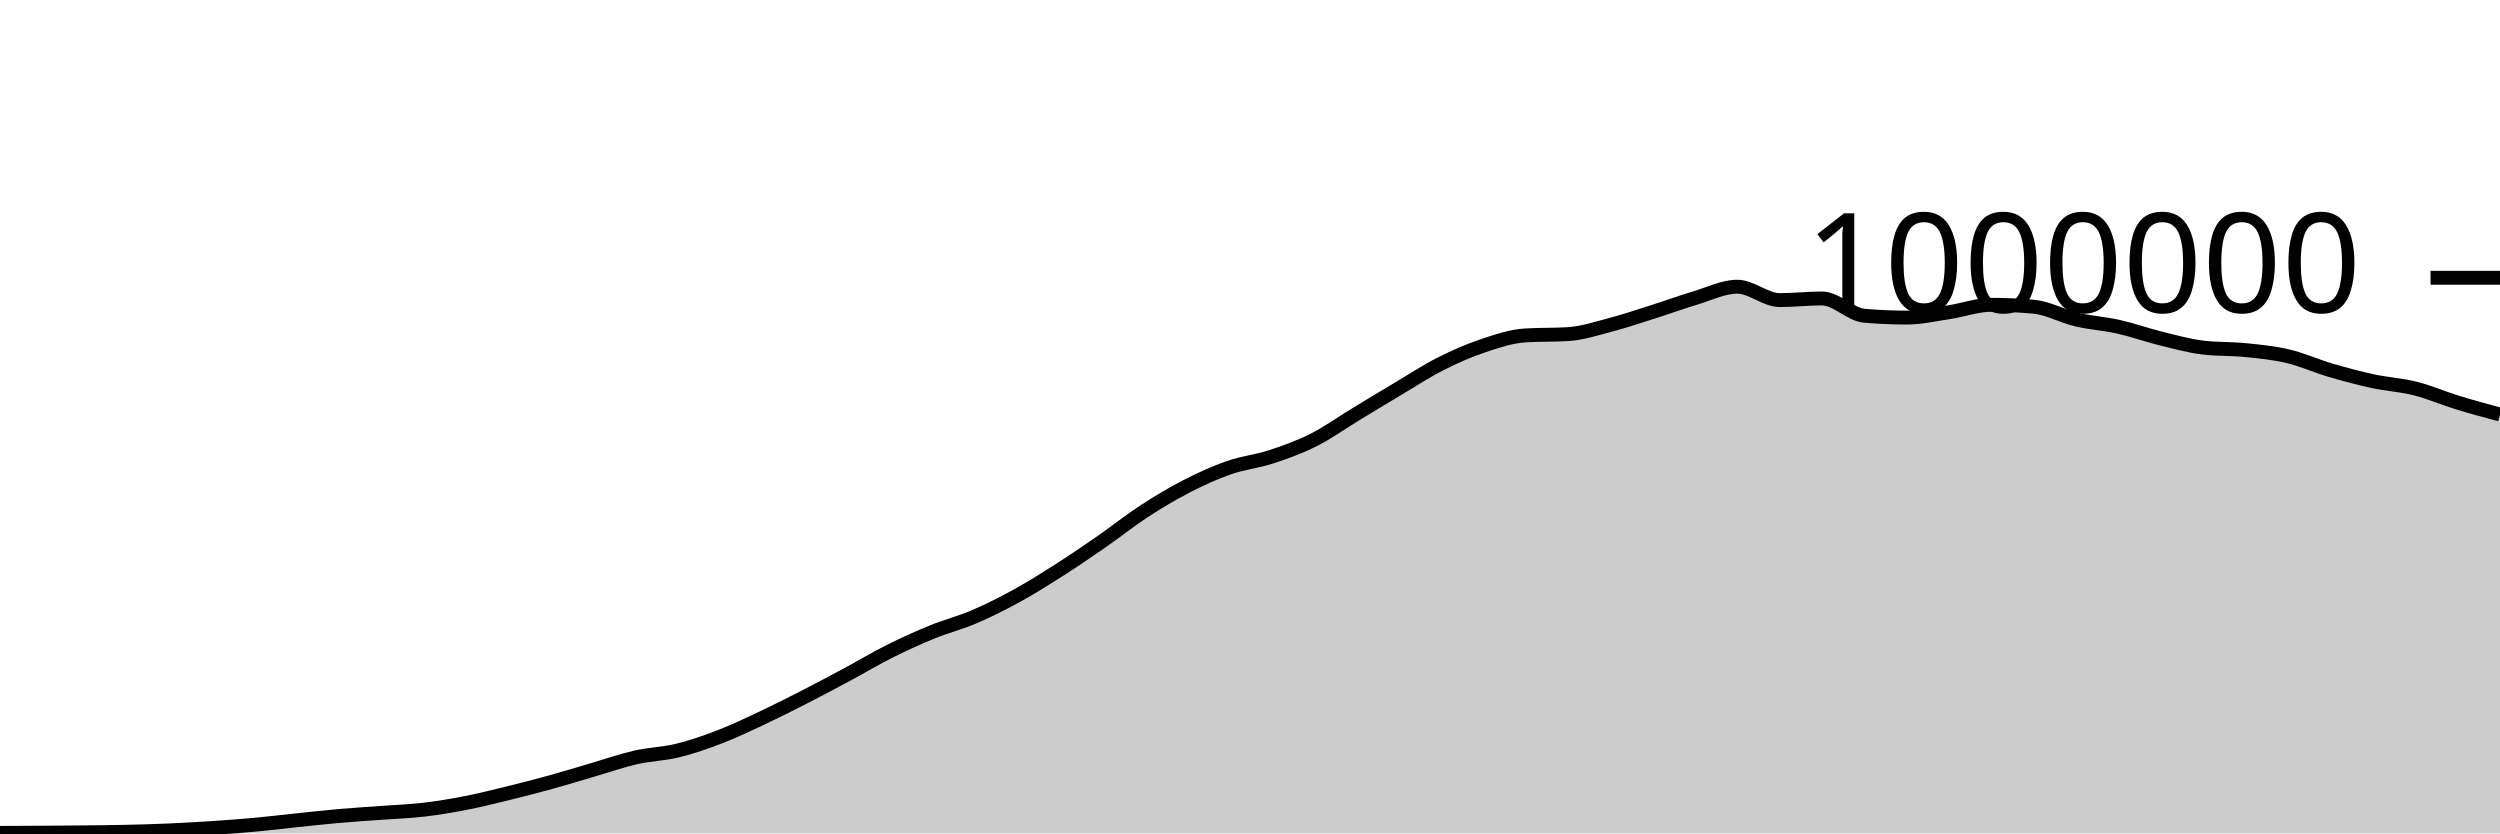
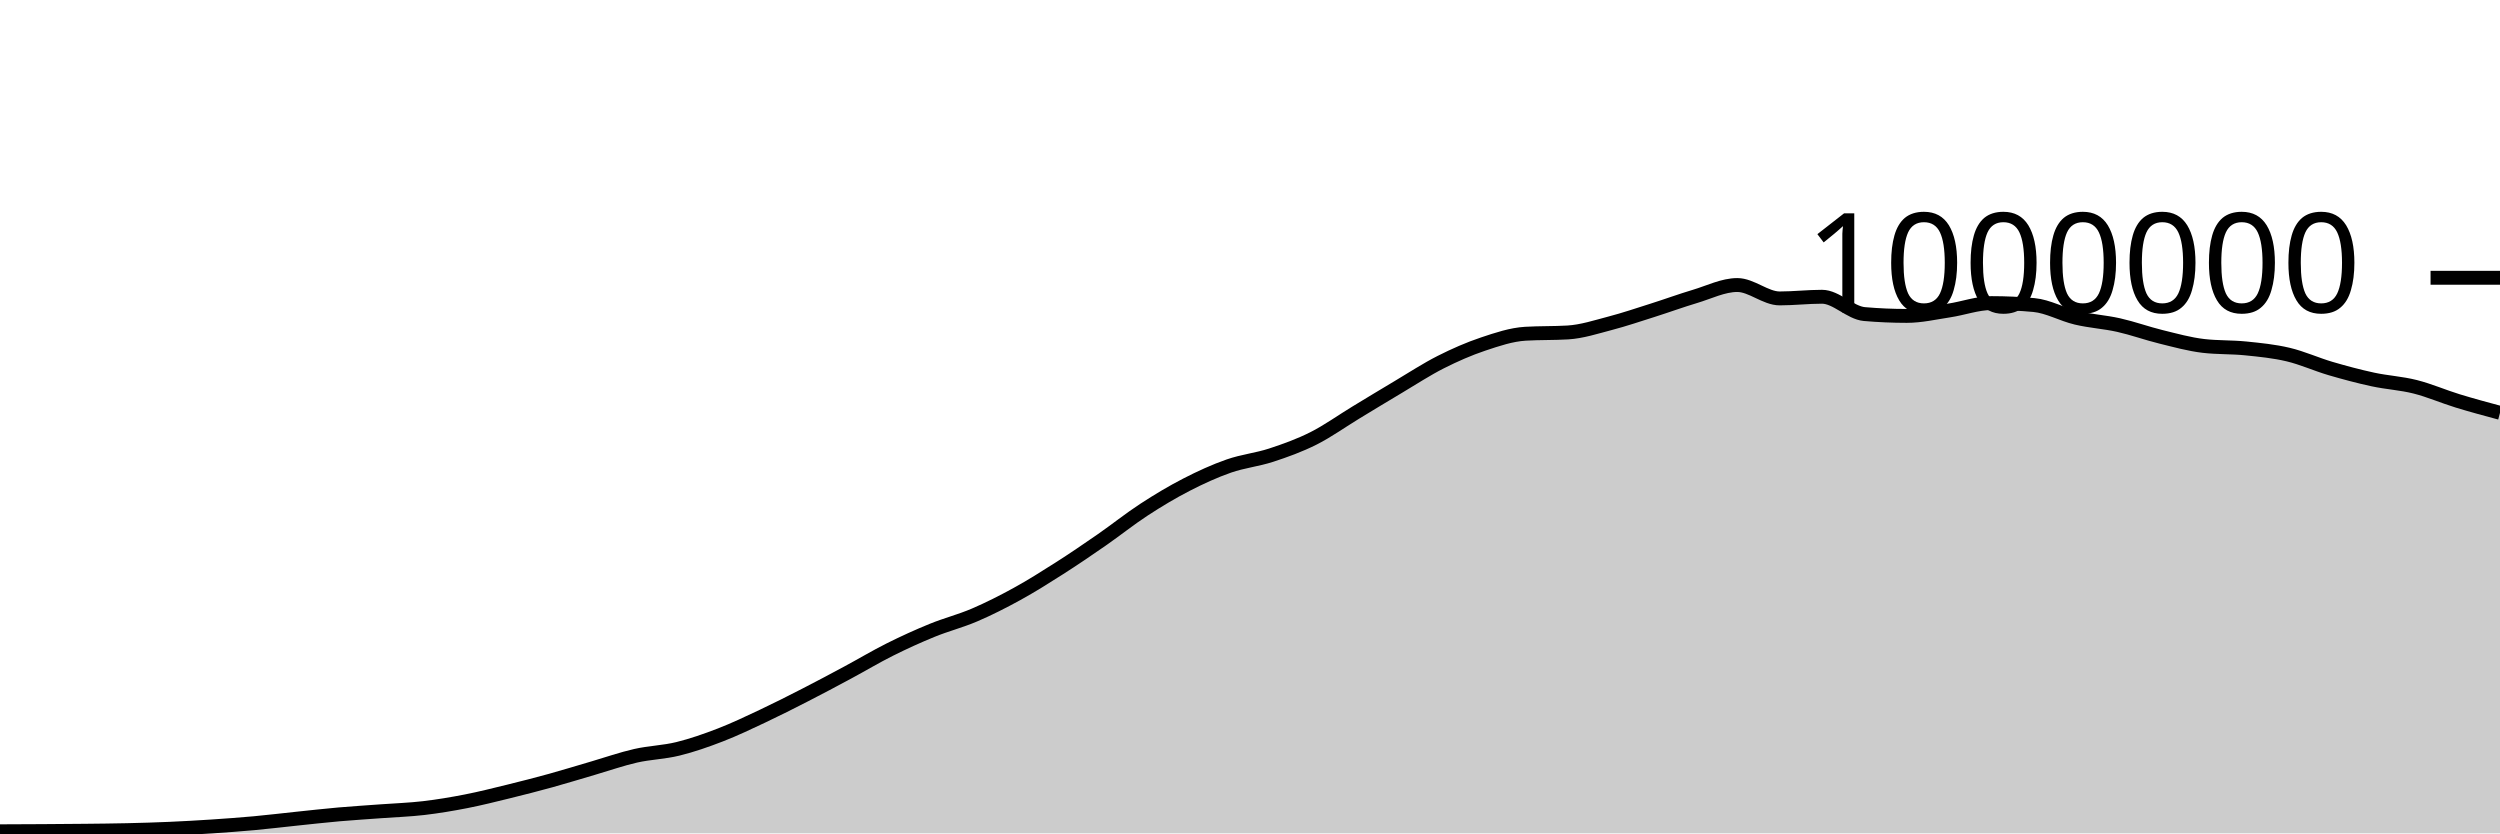
<svg xmlns="http://www.w3.org/2000/svg" viewBox="0 0 180 60">
  <g transform="translate(0,20)">
-     <path class="area" fill="rgba(0, 0, 0, 0.2)" d="M0,39.967C1.017,39.963,2.034,39.959,3.051,39.952C4.068,39.946,5.085,39.94,6.102,39.929C7.119,39.918,8.136,39.909,9.153,39.885C10.169,39.862,11.186,39.833,12.203,39.788C13.22,39.744,14.237,39.686,15.254,39.619C16.271,39.552,17.288,39.478,18.305,39.385C19.322,39.293,20.339,39.168,21.356,39.062C22.373,38.956,23.39,38.84,24.407,38.751C25.424,38.661,26.441,38.601,27.458,38.525C28.475,38.45,29.492,38.417,30.508,38.298C31.525,38.179,32.542,38.008,33.559,37.809C34.576,37.61,35.593,37.353,36.61,37.104C37.627,36.855,38.644,36.594,39.661,36.313C40.678,36.033,41.695,35.717,42.712,35.421C43.729,35.124,44.746,34.766,45.763,34.534C46.78,34.303,47.797,34.283,48.814,34.033C49.831,33.783,50.847,33.427,51.864,33.034C52.881,32.641,53.898,32.154,54.915,31.675C55.932,31.196,56.949,30.681,57.966,30.16C58.983,29.639,60,29.096,61.017,28.551C62.034,28.005,63.051,27.395,64.068,26.887C65.085,26.378,66.102,25.916,67.119,25.501C68.136,25.086,69.153,24.833,70.169,24.397C71.186,23.961,72.203,23.447,73.22,22.887C74.237,22.328,75.254,21.69,76.271,21.041C77.288,20.392,78.305,19.699,79.322,18.994C80.339,18.289,81.356,17.474,82.373,16.811C83.39,16.149,84.407,15.541,85.424,15.018C86.441,14.495,87.458,14.029,88.475,13.675C89.492,13.32,90.508,13.223,91.525,12.89C92.542,12.558,93.559,12.192,94.576,11.68C95.593,11.169,96.61,10.436,97.627,9.82C98.644,9.203,99.661,8.585,100.678,7.981C101.695,7.377,102.712,6.709,103.729,6.195C104.746,5.68,105.763,5.235,106.78,4.895C107.797,4.554,108.814,4.21,109.831,4.149C110.847,4.088,111.864,4.119,112.881,4.058C113.898,3.997,114.915,3.662,115.932,3.396C116.949,3.13,117.966,2.785,118.983,2.463C120,2.141,121.017,1.768,122.034,1.464C123.051,1.161,124.068,0.643,125.085,0.643C126.102,0.643,127.119,1.607,128.136,1.607C129.153,1.607,130.169,1.488,131.186,1.488C132.203,1.488,133.22,2.646,134.237,2.734C135.254,2.822,136.271,2.866,137.288,2.866C138.305,2.866,139.322,2.63,140.339,2.476C141.356,2.323,142.373,1.945,143.39,1.945C144.407,1.945,145.424,1.992,146.441,2.086C147.458,2.179,148.475,2.763,149.492,3.004C150.508,3.244,151.525,3.3,152.542,3.529C153.559,3.758,154.576,4.126,155.593,4.376C156.61,4.625,157.627,4.909,158.644,5.029C159.661,5.149,160.678,5.105,161.695,5.209C162.712,5.313,163.729,5.411,164.746,5.652C165.763,5.894,166.78,6.357,167.797,6.656C168.814,6.955,169.831,7.226,170.847,7.446C171.864,7.665,172.881,7.716,173.898,7.973C174.915,8.23,175.932,8.675,176.949,8.988C177.966,9.3,178.983,9.573,180,9.847L180,40C178.983,40,177.966,40,176.949,40C175.932,40,174.915,40,173.898,40C172.881,40,171.864,40,170.847,40C169.831,40,168.814,40,167.797,40C166.78,40,165.763,40,164.746,40C163.729,40,162.712,40,161.695,40C160.678,40,159.661,40,158.644,40C157.627,40,156.61,40,155.593,40C154.576,40,153.559,40,152.542,40C151.525,40,150.508,40,149.492,40C148.475,40,147.458,40,146.441,40C145.424,40,144.407,40,143.39,40C142.373,40,141.356,40,140.339,40C139.322,40,138.305,40,137.288,40C136.271,40,135.254,40,134.237,40C133.22,40,132.203,40,131.186,40C130.169,40,129.153,40,128.136,40C127.119,40,126.102,40,125.085,40C124.068,40,123.051,40,122.034,40C121.017,40,120,40,118.983,40C117.966,40,116.949,40,115.932,40C114.915,40,113.898,40,112.881,40C111.864,40,110.847,40,109.831,40C108.814,40,107.797,40,106.78,40C105.763,40,104.746,40,103.729,40C102.712,40,101.695,40,100.678,40C99.661,40,98.644,40,97.627,40C96.61,40,95.593,40,94.576,40C93.559,40,92.542,40,91.525,40C90.508,40,89.492,40,88.475,40C87.458,40,86.441,40,85.424,40C84.407,40,83.39,40,82.373,40C81.356,40,80.339,40,79.322,40C78.305,40,77.288,40,76.271,40C75.254,40,74.237,40,73.22,40C72.203,40,71.186,40,70.169,40C69.153,40,68.136,40,67.119,40C66.102,40,65.085,40,64.068,40C63.051,40,62.034,40,61.017,40C60,40,58.983,40,57.966,40C56.949,40,55.932,40,54.915,40C53.898,40,52.881,40,51.864,40C50.847,40,49.831,40,48.814,40C47.797,40,46.78,40,45.763,40C44.746,40,43.729,40,42.712,40C41.695,40,40.678,40,39.661,40C38.644,40,37.627,40,36.61,40C35.593,40,34.576,40,33.559,40C32.542,40,31.525,40,30.508,40C29.492,40,28.475,40,27.458,40C26.441,40,25.424,40,24.407,40C23.39,40,22.373,40,21.356,40C20.339,40,19.322,40,18.305,40C17.288,40,16.271,40,15.254,40C14.237,40,13.22,40,12.203,40C11.186,40,10.169,40,9.153,40C8.136,40,7.119,40,6.102,40C5.085,40,4.068,40,3.051,40C2.034,40,1.017,40,0,40Z" />
-     <path class="line" stroke="black" fill="none" d="M0,39.967C1.017,39.963,2.034,39.959,3.051,39.952C4.068,39.946,5.085,39.94,6.102,39.929C7.119,39.918,8.136,39.909,9.153,39.885C10.169,39.862,11.186,39.833,12.203,39.788C13.22,39.744,14.237,39.686,15.254,39.619C16.271,39.552,17.288,39.478,18.305,39.385C19.322,39.293,20.339,39.168,21.356,39.062C22.373,38.956,23.39,38.84,24.407,38.751C25.424,38.661,26.441,38.601,27.458,38.525C28.475,38.45,29.492,38.417,30.508,38.298C31.525,38.179,32.542,38.008,33.559,37.809C34.576,37.61,35.593,37.353,36.61,37.104C37.627,36.855,38.644,36.594,39.661,36.313C40.678,36.033,41.695,35.717,42.712,35.421C43.729,35.124,44.746,34.766,45.763,34.534C46.78,34.303,47.797,34.283,48.814,34.033C49.831,33.783,50.847,33.427,51.864,33.034C52.881,32.641,53.898,32.154,54.915,31.675C55.932,31.196,56.949,30.681,57.966,30.16C58.983,29.639,60,29.096,61.017,28.551C62.034,28.005,63.051,27.395,64.068,26.887C65.085,26.378,66.102,25.916,67.119,25.501C68.136,25.086,69.153,24.833,70.169,24.397C71.186,23.961,72.203,23.447,73.22,22.887C74.237,22.328,75.254,21.69,76.271,21.041C77.288,20.392,78.305,19.699,79.322,18.994C80.339,18.289,81.356,17.474,82.373,16.811C83.39,16.149,84.407,15.541,85.424,15.018C86.441,14.495,87.458,14.029,88.475,13.675C89.492,13.32,90.508,13.223,91.525,12.89C92.542,12.558,93.559,12.192,94.576,11.68C95.593,11.169,96.61,10.436,97.627,9.82C98.644,9.203,99.661,8.585,100.678,7.981C101.695,7.377,102.712,6.709,103.729,6.195C104.746,5.68,105.763,5.235,106.78,4.895C107.797,4.554,108.814,4.21,109.831,4.149C110.847,4.088,111.864,4.119,112.881,4.058C113.898,3.997,114.915,3.662,115.932,3.396C116.949,3.13,117.966,2.785,118.983,2.463C120,2.141,121.017,1.768,122.034,1.464C123.051,1.161,124.068,0.643,125.085,0.643C126.102,0.643,127.119,1.607,128.136,1.607C129.153,1.607,130.169,1.488,131.186,1.488C132.203,1.488,133.22,2.646,134.237,2.734C135.254,2.822,136.271,2.866,137.288,2.866C138.305,2.866,139.322,2.63,140.339,2.476C141.356,2.323,142.373,1.945,143.39,1.945C144.407,1.945,145.424,1.992,146.441,2.086C147.458,2.179,148.475,2.763,149.492,3.004C150.508,3.244,151.525,3.3,152.542,3.529C153.559,3.758,154.576,4.126,155.593,4.376C156.61,4.625,157.627,4.909,158.644,5.029C159.661,5.149,160.678,5.105,161.695,5.209C162.712,5.313,163.729,5.411,164.746,5.652C165.763,5.894,166.78,6.357,167.797,6.656C168.814,6.955,169.831,7.226,170.847,7.446C171.864,7.665,172.881,7.716,173.898,7.973C174.915,8.23,175.932,8.675,176.949,8.988C177.966,9.3,178.983,9.573,180,9.847" />
+     <path class="area" fill="rgba(0, 0, 0, 0.2)" d="M0,39.852C1.017,39.848,2.034,39.844,3.051,39.838C4.068,39.831,5.085,39.825,6.102,39.814C7.119,39.803,8.136,39.794,9.153,39.77C10.169,39.747,11.186,39.718,12.203,39.673C13.22,39.629,14.237,39.571,15.254,39.504C16.271,39.436,17.288,39.363,18.305,39.27C19.322,39.177,20.339,39.052,21.356,38.946C22.373,38.84,23.39,38.725,24.407,38.635C25.424,38.546,26.441,38.485,27.458,38.409C28.475,38.334,29.492,38.301,30.508,38.182C31.525,38.062,32.542,37.892,33.559,37.693C34.576,37.494,35.593,37.237,36.61,36.988C37.627,36.738,38.644,36.477,39.661,36.197C40.678,35.916,41.695,35.6,42.712,35.304C43.729,35.007,44.746,34.649,45.763,34.417C46.78,34.186,47.797,34.166,48.814,33.916C49.831,33.666,50.847,33.31,51.864,32.917C52.881,32.524,53.898,32.037,54.915,31.558C55.932,31.079,56.949,30.563,57.966,30.042C58.983,29.522,60,28.979,61.017,28.433C62.034,27.888,63.051,27.277,64.068,26.769C65.085,26.26,66.102,25.798,67.119,25.383C68.136,24.968,69.153,24.715,70.169,24.279C71.186,23.843,72.203,23.328,73.22,22.769C74.237,22.21,75.254,21.571,76.271,20.922C77.288,20.274,78.305,19.581,79.322,18.876C80.339,18.171,81.356,17.355,82.373,16.693C83.39,16.03,84.407,15.422,85.424,14.899C86.441,14.376,87.458,13.91,88.475,13.555C89.492,13.201,90.508,13.103,91.525,12.771C92.542,12.438,93.559,12.073,94.576,11.561C95.593,11.049,96.61,10.317,97.627,9.7C98.644,9.083,99.661,8.465,100.678,7.861C101.695,7.257,102.712,6.589,103.729,6.075C104.746,5.56,105.763,5.115,106.78,4.774C107.797,4.433,108.814,4.09,109.831,4.029C110.847,3.968,111.864,3.998,112.881,3.937C113.898,3.876,114.915,3.541,115.932,3.275C116.949,3.009,117.966,2.664,118.983,2.342C120,2.02,121.017,1.647,122.034,1.343C123.051,1.04,124.068,0.522,125.085,0.522C126.102,0.522,127.119,1.486,128.136,1.486C129.153,1.486,130.169,1.366,131.186,1.366C132.203,1.366,133.22,2.525,134.237,2.613C135.254,2.701,136.271,2.745,137.288,2.745C138.305,2.745,139.322,2.508,140.339,2.354C141.356,2.201,142.373,1.823,143.39,1.823C144.407,1.823,145.424,1.87,146.441,1.963C147.458,2.057,148.475,2.641,149.492,2.881C150.508,3.122,151.525,3.178,152.542,3.406C153.559,3.635,154.576,4.003,155.593,4.253C156.61,4.503,157.627,4.786,158.644,4.906C159.661,5.026,160.678,4.982,161.695,5.086C162.712,5.19,163.729,5.288,164.746,5.529C165.763,5.77,166.78,6.234,167.797,6.533C168.814,6.831,169.831,7.103,170.847,7.322C171.864,7.542,172.881,7.593,173.898,7.85C174.915,8.107,175.932,8.552,176.949,8.864C177.966,9.176,178.983,9.449,180,9.723L180,40C178.983,40,177.966,40,176.949,40C175.932,40,174.915,40,173.898,40C172.881,40,171.864,40,170.847,40C169.831,40,168.814,40,167.797,40C166.78,40,165.763,40,164.746,40C163.729,40,162.712,40,161.695,40C160.678,40,159.661,40,158.644,40C157.627,40,156.61,40,155.593,40C154.576,40,153.559,40,152.542,40C151.525,40,150.508,40,149.492,40C148.475,40,147.458,40,146.441,40C145.424,40,144.407,40,143.39,40C142.373,40,141.356,40,140.339,40C139.322,40,138.305,40,137.288,40C136.271,40,135.254,40,134.237,40C133.22,40,132.203,40,131.186,40C130.169,40,129.153,40,128.136,40C127.119,40,126.102,40,125.085,40C124.068,40,123.051,40,122.034,40C121.017,40,120,40,118.983,40C117.966,40,116.949,40,115.932,40C114.915,40,113.898,40,112.881,40C111.864,40,110.847,40,109.831,40C108.814,40,107.797,40,106.78,40C105.763,40,104.746,40,103.729,40C102.712,40,101.695,40,100.678,40C99.661,40,98.644,40,97.627,40C96.61,40,95.593,40,94.576,40C93.559,40,92.542,40,91.525,40C90.508,40,89.492,40,88.475,40C87.458,40,86.441,40,85.424,40C84.407,40,83.39,40,82.373,40C81.356,40,80.339,40,79.322,40C78.305,40,77.288,40,76.271,40C75.254,40,74.237,40,73.22,40C72.203,40,71.186,40,70.169,40C69.153,40,68.136,40,67.119,40C66.102,40,65.085,40,64.068,40C63.051,40,62.034,40,61.017,40C60,40,58.983,40,57.966,40C56.949,40,55.932,40,54.915,40C53.898,40,52.881,40,51.864,40C50.847,40,49.831,40,48.814,40C47.797,40,46.78,40,45.763,40C44.746,40,43.729,40,42.712,40C41.695,40,40.678,40,39.661,40C38.644,40,37.627,40,36.61,40C35.593,40,34.576,40,33.559,40C32.542,40,31.525,40,30.508,40C29.492,40,28.475,40,27.458,40C26.441,40,25.424,40,24.407,40C23.39,40,22.373,40,21.356,40C20.339,40,19.322,40,18.305,40C17.288,40,16.271,40,15.254,40C14.237,40,13.22,40,12.203,40C11.186,40,10.169,40,9.153,40C8.136,40,7.119,40,6.102,40C5.085,40,4.068,40,3.051,40C2.034,40,1.017,40,0,40Z" />
+     <path class="line" stroke="black" fill="none" d="M0,39.852C1.017,39.848,2.034,39.844,3.051,39.838C4.068,39.831,5.085,39.825,6.102,39.814C7.119,39.803,8.136,39.794,9.153,39.77C10.169,39.747,11.186,39.718,12.203,39.673C13.22,39.629,14.237,39.571,15.254,39.504C16.271,39.436,17.288,39.363,18.305,39.27C19.322,39.177,20.339,39.052,21.356,38.946C22.373,38.84,23.39,38.725,24.407,38.635C25.424,38.546,26.441,38.485,27.458,38.409C28.475,38.334,29.492,38.301,30.508,38.182C31.525,38.062,32.542,37.892,33.559,37.693C34.576,37.494,35.593,37.237,36.61,36.988C37.627,36.738,38.644,36.477,39.661,36.197C40.678,35.916,41.695,35.6,42.712,35.304C43.729,35.007,44.746,34.649,45.763,34.417C46.78,34.186,47.797,34.166,48.814,33.916C49.831,33.666,50.847,33.31,51.864,32.917C52.881,32.524,53.898,32.037,54.915,31.558C55.932,31.079,56.949,30.563,57.966,30.042C58.983,29.522,60,28.979,61.017,28.433C62.034,27.888,63.051,27.277,64.068,26.769C65.085,26.26,66.102,25.798,67.119,25.383C68.136,24.968,69.153,24.715,70.169,24.279C71.186,23.843,72.203,23.328,73.22,22.769C74.237,22.21,75.254,21.571,76.271,20.922C77.288,20.274,78.305,19.581,79.322,18.876C80.339,18.171,81.356,17.355,82.373,16.693C83.39,16.03,84.407,15.422,85.424,14.899C86.441,14.376,87.458,13.91,88.475,13.555C89.492,13.201,90.508,13.103,91.525,12.771C92.542,12.438,93.559,12.073,94.576,11.561C95.593,11.049,96.61,10.317,97.627,9.7C98.644,9.083,99.661,8.465,100.678,7.861C101.695,7.257,102.712,6.589,103.729,6.075C104.746,5.56,105.763,5.115,106.78,4.774C107.797,4.433,108.814,4.09,109.831,4.029C110.847,3.968,111.864,3.998,112.881,3.937C113.898,3.876,114.915,3.541,115.932,3.275C116.949,3.009,117.966,2.664,118.983,2.342C120,2.02,121.017,1.647,122.034,1.343C123.051,1.04,124.068,0.522,125.085,0.522C126.102,0.522,127.119,1.486,128.136,1.486C129.153,1.486,130.169,1.366,131.186,1.366C132.203,1.366,133.22,2.525,134.237,2.613C135.254,2.701,136.271,2.745,137.288,2.745C138.305,2.745,139.322,2.508,140.339,2.354C141.356,2.201,142.373,1.823,143.39,1.823C144.407,1.823,145.424,1.87,146.441,1.963C147.458,2.057,148.475,2.641,149.492,2.881C150.508,3.122,151.525,3.178,152.542,3.406C153.559,3.635,154.576,4.003,155.593,4.253C156.61,4.503,157.627,4.786,158.644,4.906C159.661,5.026,160.678,4.982,161.695,5.086C162.712,5.19,163.729,5.288,164.746,5.529C165.763,5.77,166.78,6.234,167.797,6.533C168.814,6.831,169.831,7.103,170.847,7.322C171.864,7.542,172.881,7.593,173.898,7.85C174.915,8.107,175.932,8.552,176.949,8.864C177.966,9.176,178.983,9.449,180,9.723" />
    <path class="axis-ceiling" stroke-width="1" stroke="black" fill="none" d="M175,0L180,0" />
    <text class="axis-ceiling-label" font-family="sans-serif" text-anchor="end" font-size="10px" x="170" y="2.5">1000000</text>
  </g>
</svg>
